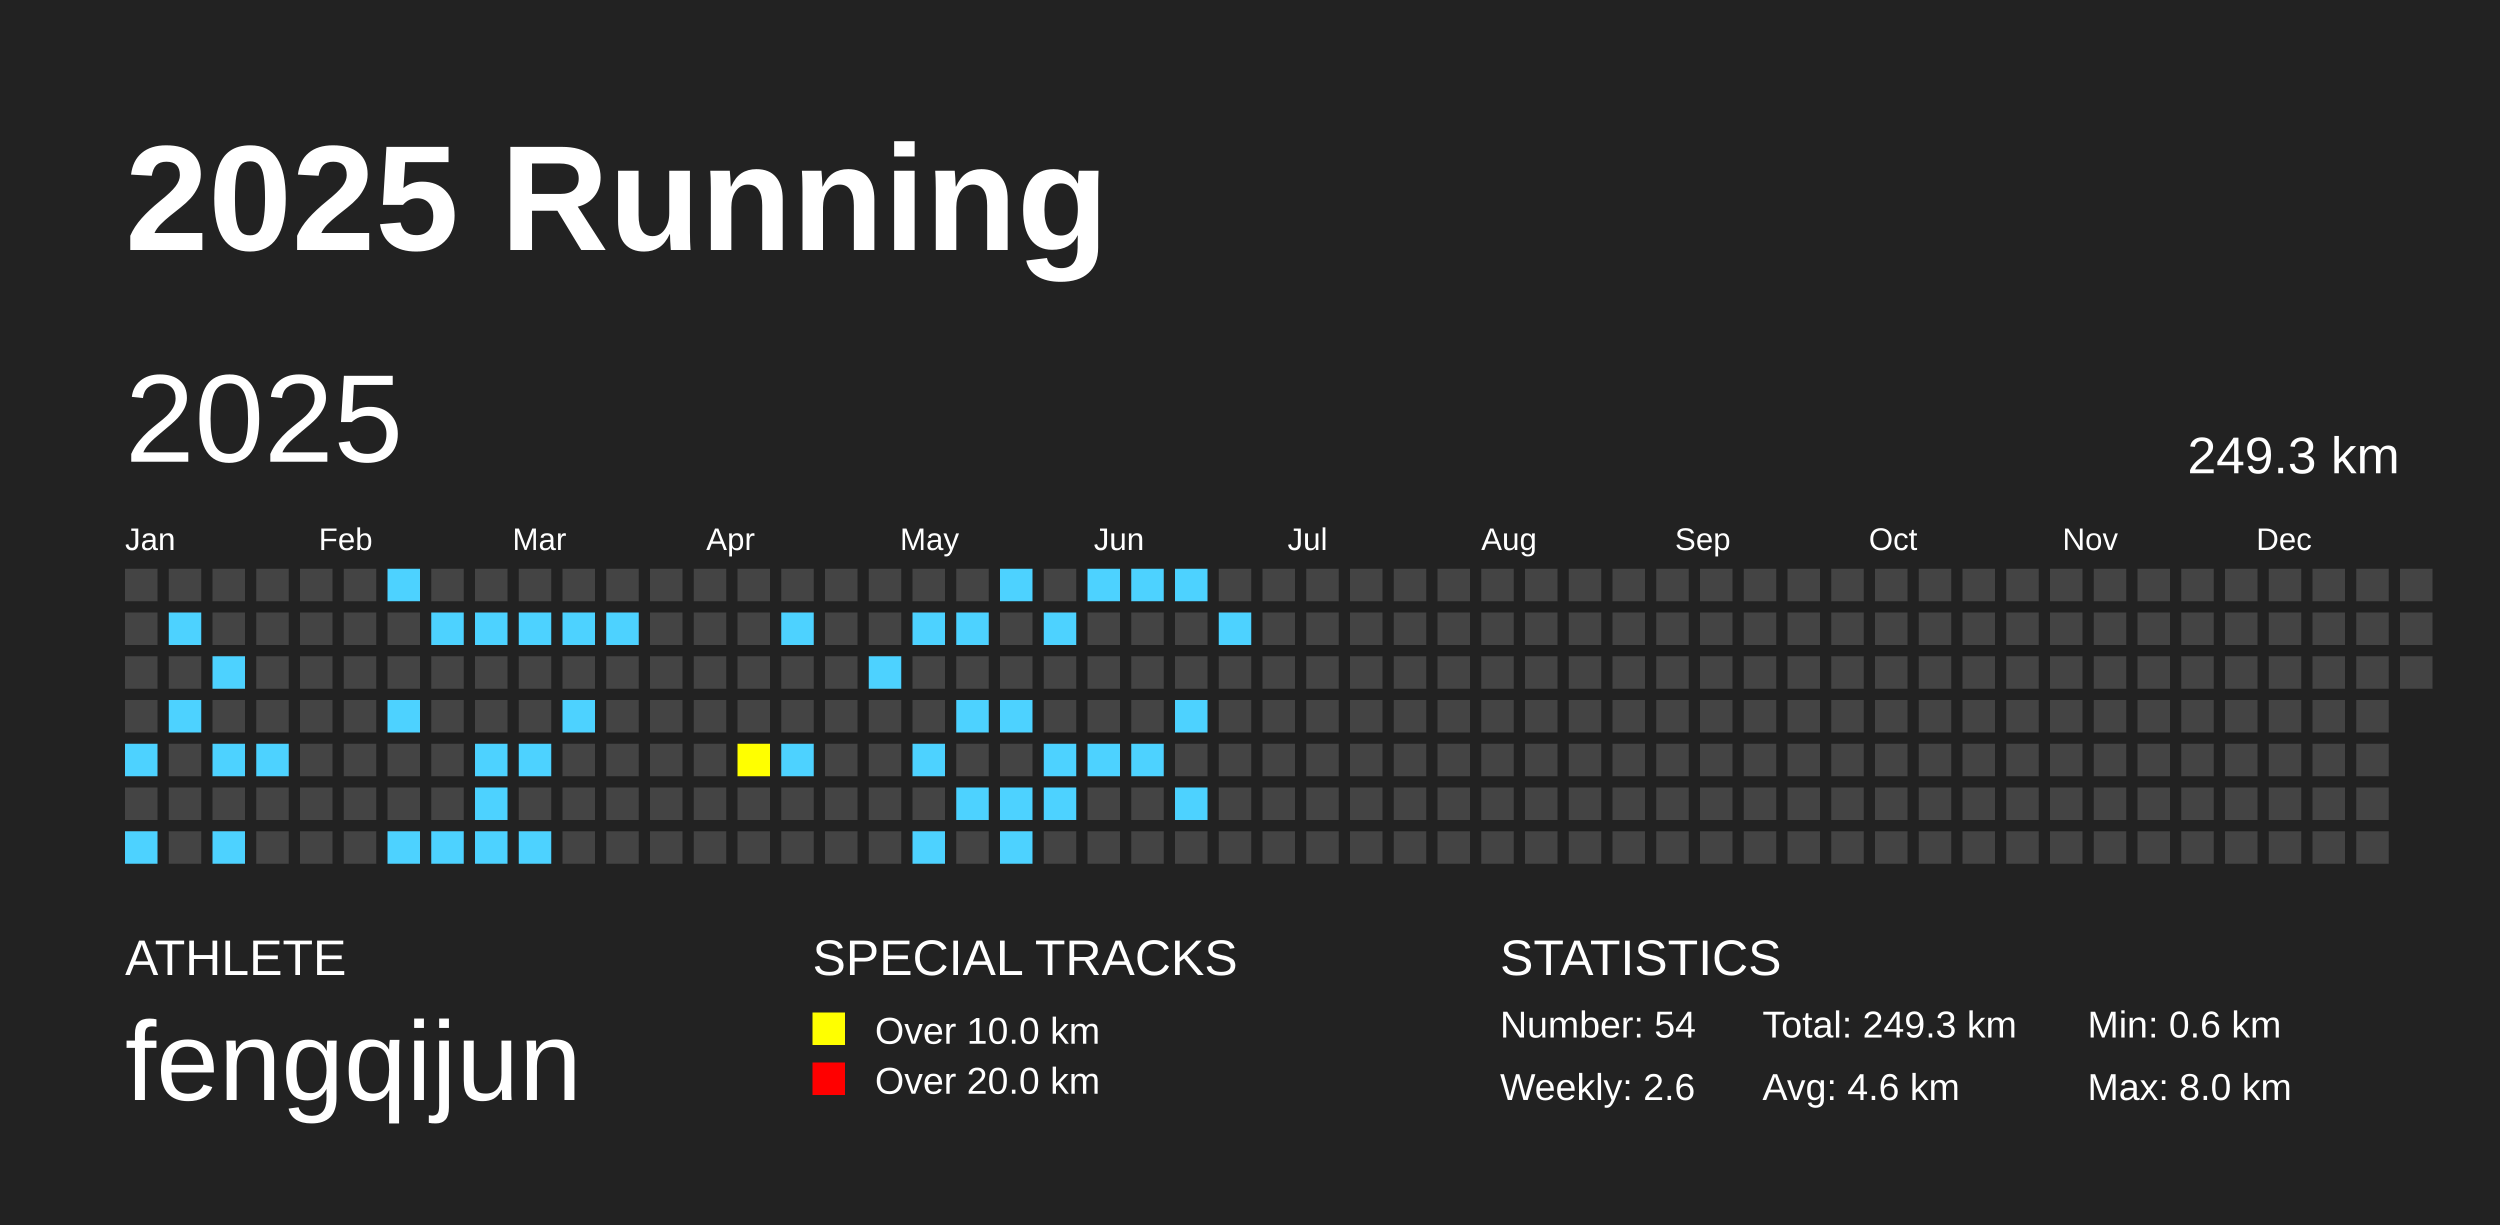
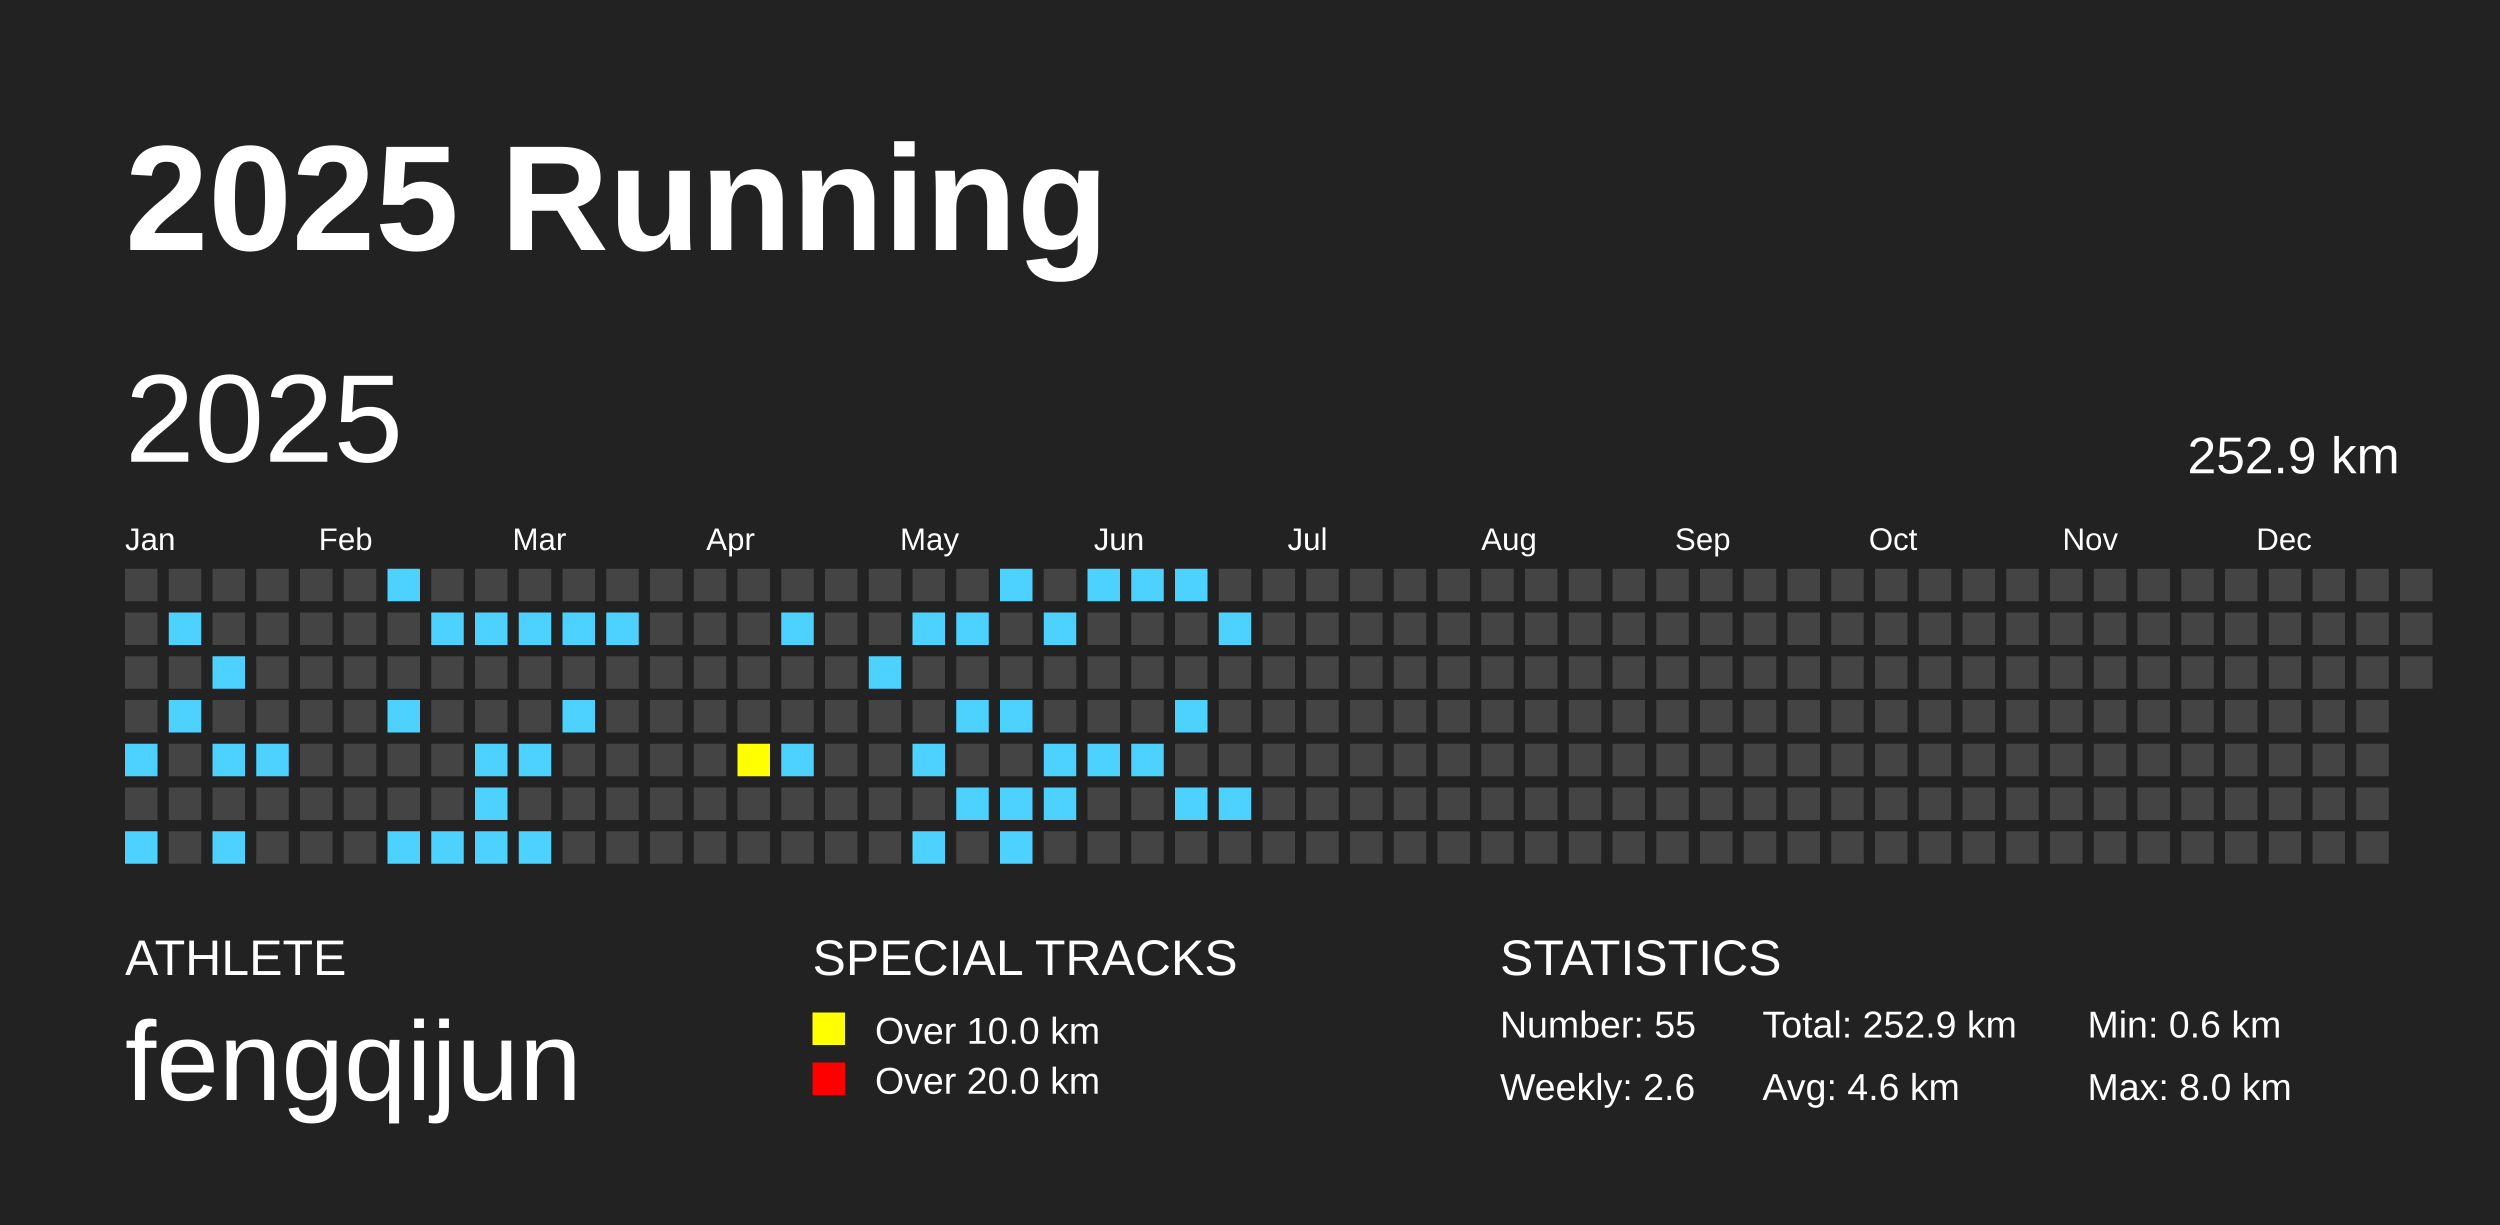
<svg xmlns="http://www.w3.org/2000/svg" baseProfile="full" height="98mm" version="1.1" viewBox="0,0,200,98" width="200mm">
  <defs />
  <rect fill="#222222" height="98" width="200" x="0" y="0" />
  <text fill="#FFFFFF" style="font-size:12px; font-family:Arial; font-weight:bold;" x="10" y="20">2025 Running</text>
  <text fill="#FFFFFF" style="font-size:4px; font-family:Arial" x="10" y="78">ATHLETE</text>
  <text fill="#FFFFFF" style="font-size:9px; font-family:Arial" x="10" y="88">fengqijun</text>
  <text fill="#FFFFFF" style="font-size:4px; font-family:Arial" x="65" y="78">SPECIAL TRACKS</text>
  <rect fill="yellow" height="2.6" width="2.6" x="65" y="81" />
  <text fill="#FFFFFF" style="font-size:3px; font-family:Arial" x="70" y="83.5">Over 10.0 km</text>
  <rect fill="red" height="2.6" width="2.6" x="65" y="85" />
  <text fill="#FFFFFF" style="font-size:3px; font-family:Arial" x="70" y="87.5">Over 20.0 km</text>
  <text fill="#FFFFFF" style="font-size:4px; font-family:Arial" x="120" y="78">STATISTICS</text>
-   <text fill="#FFFFFF" style="font-size:3px; font-family:Arial" x="120" y="83">Number: 54</text>
+   <text fill="#FFFFFF" style="font-size:3px; font-family:Arial" x="120" y="83">Number: 55</text>
  <text fill="#FFFFFF" style="font-size:3px; font-family:Arial" x="120" y="88">Weekly: 2.6</text>
-   <text fill="#FFFFFF" style="font-size:3px; font-family:Arial" x="141" y="83">Total: 249.3 km</text>
+   <text fill="#FFFFFF" style="font-size:3px; font-family:Arial" x="141" y="83">Total: 252.9 km</text>
  <text fill="#FFFFFF" style="font-size:3px; font-family:Arial" x="141" y="88">Avg: 4.6 km</text>
  <text fill="#FFFFFF" style="font-size:3px; font-family:Arial" x="167" y="83">Min: 0.6 km</text>
  <text fill="#FFFFFF" style="font-size:3px; font-family:Arial" x="167" y="88">Max: 8.0 km</text>
  <text dominant-baseline="hanging" fill="#FFFFFF" style="font-size:10.0px; font-family:Arial;" x="10" y="30">2025</text>
-   <text dominant-baseline="hanging" fill="#FFFFFF" style="font-size:4.125px; font-family:Arial;" x="175" y="35">249.3 km</text>
+   <text dominant-baseline="hanging" fill="#FFFFFF" style="font-size:4.125px; font-family:Arial;" x="175" y="35">252.9 km</text>
  <text fill="#FFFFFF" style="font-size:2.5px; font-family:Arial" x="10.0" y="44">Jan</text>
  <text fill="#FFFFFF" style="font-size:2.5px; font-family:Arial" x="25.5" y="44">Feb</text>
  <text fill="#FFFFFF" style="font-size:2.5px; font-family:Arial" x="41.0" y="44">Mar</text>
  <text fill="#FFFFFF" style="font-size:2.5px; font-family:Arial" x="56.5" y="44">Apr</text>
  <text fill="#FFFFFF" style="font-size:2.5px; font-family:Arial" x="72.0" y="44">May</text>
  <text fill="#FFFFFF" style="font-size:2.5px; font-family:Arial" x="87.5" y="44">Jun</text>
  <text fill="#FFFFFF" style="font-size:2.5px; font-family:Arial" x="103.0" y="44">Jul</text>
  <text fill="#FFFFFF" style="font-size:2.5px; font-family:Arial" x="118.5" y="44">Aug</text>
  <text fill="#FFFFFF" style="font-size:2.5px; font-family:Arial" x="134.0" y="44">Sep</text>
  <text fill="#FFFFFF" style="font-size:2.5px; font-family:Arial" x="149.5" y="44">Oct</text>
  <text fill="#FFFFFF" style="font-size:2.5px; font-family:Arial" x="165.0" y="44">Nov</text>
  <text fill="#FFFFFF" style="font-size:2.5px; font-family:Arial" x="180.5" y="44">Dec</text>
  <rect fill="#444444" height="2.6" width="2.6" x="10.0" y="45.5" />
  <rect fill="#444444" height="2.6" width="2.6" x="10.0" y="49.0" />
  <rect fill="#444444" height="2.6" width="2.6" x="10.0" y="52.5" />
  <rect fill="#444444" height="2.6" width="2.6" x="10.0" y="56.0" />
  <rect fill="#4DD2FF" height="2.6" width="2.6" x="10.0" y="59.5" />
  <rect fill="#444444" height="2.6" width="2.6" x="10.0" y="63.0" />
  <rect fill="#4DD2FF" height="2.6" width="2.6" x="10.0" y="66.5" />
  <rect fill="#444444" height="2.6" width="2.6" x="13.5" y="45.5" />
  <rect fill="#4DD2FF" height="2.6" width="2.6" x="13.5" y="49.0" />
  <rect fill="#444444" height="2.6" width="2.6" x="13.5" y="52.5" />
  <rect fill="#4DD2FF" height="2.6" width="2.6" x="13.5" y="56.0" />
  <rect fill="#444444" height="2.6" width="2.6" x="13.5" y="59.5" />
  <rect fill="#444444" height="2.6" width="2.6" x="13.5" y="63.0" />
  <rect fill="#444444" height="2.6" width="2.6" x="13.5" y="66.5" />
  <rect fill="#444444" height="2.6" width="2.6" x="17.0" y="45.5" />
  <rect fill="#444444" height="2.6" width="2.6" x="17.0" y="49.0" />
  <rect fill="#4DD2FF" height="2.6" width="2.6" x="17.0" y="52.5" />
  <rect fill="#444444" height="2.6" width="2.6" x="17.0" y="56.0" />
  <rect fill="#4DD2FF" height="2.6" width="2.6" x="17.0" y="59.5" />
  <rect fill="#444444" height="2.6" width="2.6" x="17.0" y="63.0" />
  <rect fill="#4DD2FF" height="2.6" width="2.6" x="17.0" y="66.5" />
  <rect fill="#444444" height="2.6" width="2.6" x="20.5" y="45.5" />
  <rect fill="#444444" height="2.6" width="2.6" x="20.5" y="49.0" />
  <rect fill="#444444" height="2.6" width="2.6" x="20.5" y="52.5" />
  <rect fill="#444444" height="2.6" width="2.6" x="20.5" y="56.0" />
  <rect fill="#4DD2FF" height="2.6" width="2.6" x="20.5" y="59.5" />
  <rect fill="#444444" height="2.6" width="2.6" x="20.5" y="63.0" />
  <rect fill="#444444" height="2.6" width="2.6" x="20.5" y="66.5" />
  <rect fill="#444444" height="2.6" width="2.6" x="24.0" y="45.5" />
  <rect fill="#444444" height="2.6" width="2.6" x="24.0" y="49.0" />
  <rect fill="#444444" height="2.6" width="2.6" x="24.0" y="52.5" />
  <rect fill="#444444" height="2.6" width="2.6" x="24.0" y="56.0" />
  <rect fill="#444444" height="2.6" width="2.6" x="24.0" y="59.5" />
  <rect fill="#444444" height="2.6" width="2.6" x="24.0" y="63.0" />
  <rect fill="#444444" height="2.6" width="2.6" x="24.0" y="66.5" />
  <rect fill="#444444" height="2.6" width="2.6" x="27.5" y="45.5" />
  <rect fill="#444444" height="2.6" width="2.6" x="27.5" y="49.0" />
  <rect fill="#444444" height="2.6" width="2.6" x="27.5" y="52.5" />
  <rect fill="#444444" height="2.6" width="2.6" x="27.5" y="56.0" />
  <rect fill="#444444" height="2.6" width="2.6" x="27.5" y="59.5" />
  <rect fill="#444444" height="2.6" width="2.6" x="27.5" y="63.0" />
  <rect fill="#444444" height="2.6" width="2.6" x="27.5" y="66.5" />
  <rect fill="#4DD2FF" height="2.6" width="2.6" x="31.0" y="45.5" />
  <rect fill="#444444" height="2.6" width="2.6" x="31.0" y="49.0" />
  <rect fill="#444444" height="2.6" width="2.6" x="31.0" y="52.5" />
  <rect fill="#4DD2FF" height="2.6" width="2.6" x="31.0" y="56.0" />
  <rect fill="#444444" height="2.6" width="2.6" x="31.0" y="59.5" />
  <rect fill="#444444" height="2.6" width="2.6" x="31.0" y="63.0" />
  <rect fill="#4DD2FF" height="2.6" width="2.6" x="31.0" y="66.5" />
  <rect fill="#444444" height="2.6" width="2.6" x="34.5" y="45.5" />
  <rect fill="#4DD2FF" height="2.6" width="2.6" x="34.5" y="49.0" />
  <rect fill="#444444" height="2.6" width="2.6" x="34.5" y="52.5" />
  <rect fill="#444444" height="2.6" width="2.6" x="34.5" y="56.0" />
  <rect fill="#444444" height="2.6" width="2.6" x="34.5" y="59.5" />
  <rect fill="#444444" height="2.6" width="2.6" x="34.5" y="63.0" />
  <rect fill="#4DD2FF" height="2.6" width="2.6" x="34.5" y="66.5" />
  <rect fill="#444444" height="2.6" width="2.6" x="38.0" y="45.5" />
  <rect fill="#4DD2FF" height="2.6" width="2.6" x="38.0" y="49.0" />
  <rect fill="#444444" height="2.6" width="2.6" x="38.0" y="52.5" />
  <rect fill="#444444" height="2.6" width="2.6" x="38.0" y="56.0" />
  <rect fill="#4DD2FF" height="2.6" width="2.6" x="38.0" y="59.5" />
  <rect fill="#4DD2FF" height="2.6" width="2.6" x="38.0" y="63.0" />
  <rect fill="#4DD2FF" height="2.6" width="2.6" x="38.0" y="66.5" />
  <rect fill="#444444" height="2.6" width="2.6" x="41.5" y="45.5" />
  <rect fill="#4DD2FF" height="2.6" width="2.6" x="41.5" y="49.0" />
  <rect fill="#444444" height="2.6" width="2.6" x="41.5" y="52.5" />
  <rect fill="#444444" height="2.6" width="2.6" x="41.5" y="56.0" />
  <rect fill="#4DD2FF" height="2.6" width="2.6" x="41.5" y="59.5" />
  <rect fill="#444444" height="2.6" width="2.6" x="41.5" y="63.0" />
  <rect fill="#4DD2FF" height="2.6" width="2.6" x="41.5" y="66.5" />
  <rect fill="#444444" height="2.6" width="2.6" x="45.0" y="45.5" />
  <rect fill="#4DD2FF" height="2.6" width="2.6" x="45.0" y="49.0" />
  <rect fill="#444444" height="2.6" width="2.6" x="45.0" y="52.5" />
  <rect fill="#4DD2FF" height="2.6" width="2.6" x="45.0" y="56.0" />
  <rect fill="#444444" height="2.6" width="2.6" x="45.0" y="59.5" />
  <rect fill="#444444" height="2.6" width="2.6" x="45.0" y="63.0" />
  <rect fill="#444444" height="2.6" width="2.6" x="45.0" y="66.5" />
  <rect fill="#444444" height="2.6" width="2.6" x="48.5" y="45.5" />
  <rect fill="#4DD2FF" height="2.6" width="2.6" x="48.5" y="49.0" />
  <rect fill="#444444" height="2.6" width="2.6" x="48.5" y="52.5" />
  <rect fill="#444444" height="2.6" width="2.6" x="48.5" y="56.0" />
  <rect fill="#444444" height="2.6" width="2.6" x="48.5" y="59.5" />
  <rect fill="#444444" height="2.6" width="2.6" x="48.5" y="63.0" />
  <rect fill="#444444" height="2.6" width="2.6" x="48.5" y="66.5" />
  <rect fill="#444444" height="2.6" width="2.6" x="52.0" y="45.5" />
  <rect fill="#444444" height="2.6" width="2.6" x="52.0" y="49.0" />
  <rect fill="#444444" height="2.6" width="2.6" x="52.0" y="52.5" />
  <rect fill="#444444" height="2.6" width="2.6" x="52.0" y="56.0" />
  <rect fill="#444444" height="2.6" width="2.6" x="52.0" y="59.5" />
  <rect fill="#444444" height="2.6" width="2.6" x="52.0" y="63.0" />
  <rect fill="#444444" height="2.6" width="2.6" x="52.0" y="66.5" />
  <rect fill="#444444" height="2.6" width="2.6" x="55.5" y="45.5" />
  <rect fill="#444444" height="2.6" width="2.6" x="55.5" y="49.0" />
  <rect fill="#444444" height="2.6" width="2.6" x="55.5" y="52.5" />
  <rect fill="#444444" height="2.6" width="2.6" x="55.5" y="56.0" />
  <rect fill="#444444" height="2.6" width="2.6" x="55.5" y="59.5" />
  <rect fill="#444444" height="2.6" width="2.6" x="55.5" y="63.0" />
  <rect fill="#444444" height="2.6" width="2.6" x="55.5" y="66.5" />
  <rect fill="#444444" height="2.6" width="2.6" x="59.0" y="45.5" />
  <rect fill="#444444" height="2.6" width="2.6" x="59.0" y="49.0" />
  <rect fill="#444444" height="2.6" width="2.6" x="59.0" y="52.5" />
  <rect fill="#444444" height="2.6" width="2.6" x="59.0" y="56.0" />
  <rect fill="yellow" height="2.6" width="2.6" x="59.0" y="59.5" />
  <rect fill="#444444" height="2.6" width="2.6" x="59.0" y="63.0" />
  <rect fill="#444444" height="2.6" width="2.6" x="59.0" y="66.5" />
  <rect fill="#444444" height="2.6" width="2.6" x="62.5" y="45.5" />
  <rect fill="#4DD2FF" height="2.6" width="2.6" x="62.5" y="49.0" />
  <rect fill="#444444" height="2.6" width="2.6" x="62.5" y="52.5" />
  <rect fill="#444444" height="2.6" width="2.6" x="62.5" y="56.0" />
  <rect fill="#4DD2FF" height="2.6" width="2.6" x="62.5" y="59.5" />
  <rect fill="#444444" height="2.6" width="2.6" x="62.5" y="63.0" />
  <rect fill="#444444" height="2.6" width="2.6" x="62.5" y="66.5" />
  <rect fill="#444444" height="2.6" width="2.6" x="66.0" y="45.5" />
  <rect fill="#444444" height="2.6" width="2.6" x="66.0" y="49.0" />
  <rect fill="#444444" height="2.6" width="2.6" x="66.0" y="52.5" />
  <rect fill="#444444" height="2.6" width="2.6" x="66.0" y="56.0" />
  <rect fill="#444444" height="2.6" width="2.6" x="66.0" y="59.5" />
  <rect fill="#444444" height="2.6" width="2.6" x="66.0" y="63.0" />
  <rect fill="#444444" height="2.6" width="2.6" x="66.0" y="66.5" />
  <rect fill="#444444" height="2.6" width="2.6" x="69.5" y="45.5" />
  <rect fill="#444444" height="2.6" width="2.6" x="69.5" y="49.0" />
  <rect fill="#4DD2FF" height="2.6" width="2.6" x="69.5" y="52.5" />
  <rect fill="#444444" height="2.6" width="2.6" x="69.5" y="56.0" />
  <rect fill="#444444" height="2.6" width="2.6" x="69.5" y="59.5" />
  <rect fill="#444444" height="2.6" width="2.6" x="69.5" y="63.0" />
  <rect fill="#444444" height="2.6" width="2.6" x="69.5" y="66.5" />
  <rect fill="#444444" height="2.6" width="2.6" x="73.0" y="45.5" />
  <rect fill="#4DD2FF" height="2.6" width="2.6" x="73.0" y="49.0" />
  <rect fill="#444444" height="2.6" width="2.6" x="73.0" y="52.5" />
  <rect fill="#444444" height="2.6" width="2.6" x="73.0" y="56.0" />
  <rect fill="#4DD2FF" height="2.6" width="2.6" x="73.0" y="59.5" />
  <rect fill="#444444" height="2.6" width="2.6" x="73.0" y="63.0" />
  <rect fill="#4DD2FF" height="2.6" width="2.6" x="73.0" y="66.5" />
  <rect fill="#444444" height="2.6" width="2.6" x="76.5" y="45.5" />
  <rect fill="#4DD2FF" height="2.6" width="2.6" x="76.5" y="49.0" />
  <rect fill="#444444" height="2.6" width="2.6" x="76.5" y="52.5" />
  <rect fill="#4DD2FF" height="2.6" width="2.6" x="76.5" y="56.0" />
  <rect fill="#444444" height="2.6" width="2.6" x="76.5" y="59.5" />
  <rect fill="#4DD2FF" height="2.6" width="2.6" x="76.5" y="63.0" />
  <rect fill="#444444" height="2.6" width="2.6" x="76.5" y="66.5" />
  <rect fill="#4DD2FF" height="2.6" width="2.6" x="80.0" y="45.5" />
  <rect fill="#444444" height="2.6" width="2.6" x="80.0" y="49.0" />
  <rect fill="#444444" height="2.6" width="2.6" x="80.0" y="52.5" />
  <rect fill="#4DD2FF" height="2.6" width="2.6" x="80.0" y="56.0" />
  <rect fill="#444444" height="2.6" width="2.6" x="80.0" y="59.5" />
  <rect fill="#4DD2FF" height="2.6" width="2.6" x="80.0" y="63.0" />
  <rect fill="#4DD2FF" height="2.6" width="2.6" x="80.0" y="66.5" />
  <rect fill="#444444" height="2.6" width="2.6" x="83.5" y="45.5" />
  <rect fill="#4DD2FF" height="2.6" width="2.6" x="83.5" y="49.0" />
  <rect fill="#444444" height="2.6" width="2.6" x="83.5" y="52.5" />
  <rect fill="#444444" height="2.6" width="2.6" x="83.5" y="56.0" />
  <rect fill="#4DD2FF" height="2.6" width="2.6" x="83.5" y="59.5" />
  <rect fill="#4DD2FF" height="2.6" width="2.6" x="83.5" y="63.0" />
  <rect fill="#444444" height="2.6" width="2.6" x="83.5" y="66.5" />
  <rect fill="#4DD2FF" height="2.6" width="2.6" x="87.0" y="45.5" />
  <rect fill="#444444" height="2.6" width="2.6" x="87.0" y="49.0" />
  <rect fill="#444444" height="2.6" width="2.6" x="87.0" y="52.5" />
  <rect fill="#444444" height="2.6" width="2.6" x="87.0" y="56.0" />
  <rect fill="#4DD2FF" height="2.6" width="2.6" x="87.0" y="59.5" />
  <rect fill="#444444" height="2.6" width="2.6" x="87.0" y="63.0" />
  <rect fill="#444444" height="2.6" width="2.6" x="87.0" y="66.5" />
  <rect fill="#4DD2FF" height="2.6" width="2.6" x="90.5" y="45.5" />
  <rect fill="#444444" height="2.6" width="2.6" x="90.5" y="49.0" />
  <rect fill="#444444" height="2.6" width="2.6" x="90.5" y="52.5" />
  <rect fill="#444444" height="2.6" width="2.6" x="90.5" y="56.0" />
  <rect fill="#4DD2FF" height="2.6" width="2.6" x="90.5" y="59.5" />
  <rect fill="#444444" height="2.6" width="2.6" x="90.5" y="63.0" />
  <rect fill="#444444" height="2.6" width="2.6" x="90.5" y="66.5" />
  <rect fill="#4DD2FF" height="2.6" width="2.6" x="94.0" y="45.5" />
  <rect fill="#444444" height="2.6" width="2.6" x="94.0" y="49.0" />
  <rect fill="#444444" height="2.6" width="2.6" x="94.0" y="52.5" />
  <rect fill="#4DD2FF" height="2.6" width="2.6" x="94.0" y="56.0" />
  <rect fill="#444444" height="2.6" width="2.6" x="94.0" y="59.5" />
  <rect fill="#4DD2FF" height="2.6" width="2.6" x="94.0" y="63.0" />
  <rect fill="#444444" height="2.6" width="2.6" x="94.0" y="66.5" />
  <rect fill="#444444" height="2.6" width="2.6" x="97.5" y="45.5" />
  <rect fill="#4DD2FF" height="2.6" width="2.6" x="97.5" y="49.0" />
  <rect fill="#444444" height="2.6" width="2.6" x="97.5" y="52.5" />
  <rect fill="#444444" height="2.6" width="2.6" x="97.5" y="56.0" />
  <rect fill="#444444" height="2.6" width="2.6" x="97.5" y="59.5" />
-   <rect fill="#444444" height="2.6" width="2.6" x="97.5" y="63.0" />
+   <rect fill="#4DD2FF" height="2.6" width="2.6" x="97.5" y="63.0" />
  <rect fill="#444444" height="2.6" width="2.6" x="97.5" y="66.5" />
  <rect fill="#444444" height="2.6" width="2.6" x="101.0" y="45.5" />
  <rect fill="#444444" height="2.6" width="2.6" x="101.0" y="49.0" />
  <rect fill="#444444" height="2.6" width="2.6" x="101.0" y="52.5" />
  <rect fill="#444444" height="2.6" width="2.6" x="101.0" y="56.0" />
  <rect fill="#444444" height="2.6" width="2.6" x="101.0" y="59.5" />
  <rect fill="#444444" height="2.6" width="2.6" x="101.0" y="63.0" />
  <rect fill="#444444" height="2.6" width="2.6" x="101.0" y="66.5" />
  <rect fill="#444444" height="2.6" width="2.6" x="104.5" y="45.5" />
  <rect fill="#444444" height="2.6" width="2.6" x="104.5" y="49.0" />
  <rect fill="#444444" height="2.6" width="2.6" x="104.5" y="52.5" />
  <rect fill="#444444" height="2.6" width="2.6" x="104.5" y="56.0" />
  <rect fill="#444444" height="2.6" width="2.6" x="104.5" y="59.5" />
  <rect fill="#444444" height="2.6" width="2.6" x="104.5" y="63.0" />
  <rect fill="#444444" height="2.6" width="2.6" x="104.5" y="66.5" />
  <rect fill="#444444" height="2.6" width="2.6" x="108.0" y="45.5" />
  <rect fill="#444444" height="2.6" width="2.6" x="108.0" y="49.0" />
  <rect fill="#444444" height="2.6" width="2.6" x="108.0" y="52.5" />
  <rect fill="#444444" height="2.6" width="2.6" x="108.0" y="56.0" />
  <rect fill="#444444" height="2.6" width="2.6" x="108.0" y="59.5" />
  <rect fill="#444444" height="2.6" width="2.6" x="108.0" y="63.0" />
  <rect fill="#444444" height="2.6" width="2.6" x="108.0" y="66.5" />
  <rect fill="#444444" height="2.6" width="2.6" x="111.5" y="45.5" />
  <rect fill="#444444" height="2.6" width="2.6" x="111.5" y="49.0" />
  <rect fill="#444444" height="2.6" width="2.6" x="111.5" y="52.5" />
  <rect fill="#444444" height="2.6" width="2.6" x="111.5" y="56.0" />
  <rect fill="#444444" height="2.6" width="2.6" x="111.5" y="59.5" />
  <rect fill="#444444" height="2.6" width="2.6" x="111.5" y="63.0" />
  <rect fill="#444444" height="2.6" width="2.6" x="111.5" y="66.5" />
  <rect fill="#444444" height="2.6" width="2.6" x="115.0" y="45.5" />
  <rect fill="#444444" height="2.6" width="2.6" x="115.0" y="49.0" />
  <rect fill="#444444" height="2.6" width="2.6" x="115.0" y="52.5" />
  <rect fill="#444444" height="2.6" width="2.6" x="115.0" y="56.0" />
  <rect fill="#444444" height="2.6" width="2.6" x="115.0" y="59.5" />
  <rect fill="#444444" height="2.6" width="2.6" x="115.0" y="63.0" />
  <rect fill="#444444" height="2.6" width="2.6" x="115.0" y="66.5" />
  <rect fill="#444444" height="2.6" width="2.6" x="118.5" y="45.5" />
  <rect fill="#444444" height="2.6" width="2.6" x="118.5" y="49.0" />
  <rect fill="#444444" height="2.6" width="2.6" x="118.5" y="52.5" />
  <rect fill="#444444" height="2.6" width="2.6" x="118.5" y="56.0" />
  <rect fill="#444444" height="2.6" width="2.6" x="118.5" y="59.5" />
  <rect fill="#444444" height="2.6" width="2.6" x="118.5" y="63.0" />
  <rect fill="#444444" height="2.6" width="2.6" x="118.5" y="66.5" />
  <rect fill="#444444" height="2.6" width="2.6" x="122.0" y="45.5" />
  <rect fill="#444444" height="2.6" width="2.6" x="122.0" y="49.0" />
  <rect fill="#444444" height="2.6" width="2.6" x="122.0" y="52.5" />
  <rect fill="#444444" height="2.6" width="2.6" x="122.0" y="56.0" />
  <rect fill="#444444" height="2.6" width="2.6" x="122.0" y="59.5" />
  <rect fill="#444444" height="2.6" width="2.6" x="122.0" y="63.0" />
  <rect fill="#444444" height="2.6" width="2.6" x="122.0" y="66.5" />
  <rect fill="#444444" height="2.6" width="2.6" x="125.5" y="45.5" />
  <rect fill="#444444" height="2.6" width="2.6" x="125.5" y="49.0" />
  <rect fill="#444444" height="2.6" width="2.6" x="125.5" y="52.5" />
  <rect fill="#444444" height="2.6" width="2.6" x="125.5" y="56.0" />
  <rect fill="#444444" height="2.6" width="2.6" x="125.5" y="59.5" />
  <rect fill="#444444" height="2.6" width="2.6" x="125.5" y="63.0" />
  <rect fill="#444444" height="2.6" width="2.6" x="125.5" y="66.5" />
  <rect fill="#444444" height="2.6" width="2.6" x="129.0" y="45.5" />
  <rect fill="#444444" height="2.6" width="2.6" x="129.0" y="49.0" />
  <rect fill="#444444" height="2.6" width="2.6" x="129.0" y="52.5" />
  <rect fill="#444444" height="2.6" width="2.6" x="129.0" y="56.0" />
  <rect fill="#444444" height="2.6" width="2.6" x="129.0" y="59.5" />
  <rect fill="#444444" height="2.6" width="2.6" x="129.0" y="63.0" />
  <rect fill="#444444" height="2.6" width="2.6" x="129.0" y="66.5" />
  <rect fill="#444444" height="2.6" width="2.6" x="132.5" y="45.5" />
  <rect fill="#444444" height="2.6" width="2.6" x="132.5" y="49.0" />
  <rect fill="#444444" height="2.6" width="2.6" x="132.5" y="52.5" />
  <rect fill="#444444" height="2.6" width="2.6" x="132.5" y="56.0" />
  <rect fill="#444444" height="2.6" width="2.6" x="132.5" y="59.5" />
  <rect fill="#444444" height="2.6" width="2.6" x="132.5" y="63.0" />
  <rect fill="#444444" height="2.6" width="2.6" x="132.5" y="66.5" />
  <rect fill="#444444" height="2.6" width="2.6" x="136.0" y="45.5" />
  <rect fill="#444444" height="2.6" width="2.6" x="136.0" y="49.0" />
  <rect fill="#444444" height="2.6" width="2.6" x="136.0" y="52.5" />
  <rect fill="#444444" height="2.6" width="2.6" x="136.0" y="56.0" />
  <rect fill="#444444" height="2.6" width="2.6" x="136.0" y="59.5" />
  <rect fill="#444444" height="2.6" width="2.6" x="136.0" y="63.0" />
  <rect fill="#444444" height="2.6" width="2.6" x="136.0" y="66.5" />
  <rect fill="#444444" height="2.6" width="2.6" x="139.5" y="45.5" />
  <rect fill="#444444" height="2.6" width="2.6" x="139.5" y="49.0" />
  <rect fill="#444444" height="2.6" width="2.6" x="139.5" y="52.5" />
  <rect fill="#444444" height="2.6" width="2.6" x="139.5" y="56.0" />
  <rect fill="#444444" height="2.6" width="2.6" x="139.5" y="59.5" />
  <rect fill="#444444" height="2.6" width="2.6" x="139.5" y="63.0" />
  <rect fill="#444444" height="2.6" width="2.6" x="139.5" y="66.5" />
  <rect fill="#444444" height="2.6" width="2.6" x="143.0" y="45.5" />
  <rect fill="#444444" height="2.6" width="2.6" x="143.0" y="49.0" />
  <rect fill="#444444" height="2.6" width="2.6" x="143.0" y="52.5" />
  <rect fill="#444444" height="2.6" width="2.6" x="143.0" y="56.0" />
  <rect fill="#444444" height="2.6" width="2.6" x="143.0" y="59.5" />
  <rect fill="#444444" height="2.6" width="2.6" x="143.0" y="63.0" />
  <rect fill="#444444" height="2.6" width="2.6" x="143.0" y="66.5" />
  <rect fill="#444444" height="2.6" width="2.6" x="146.5" y="45.5" />
  <rect fill="#444444" height="2.6" width="2.6" x="146.5" y="49.0" />
  <rect fill="#444444" height="2.6" width="2.6" x="146.5" y="52.5" />
  <rect fill="#444444" height="2.6" width="2.6" x="146.5" y="56.0" />
  <rect fill="#444444" height="2.6" width="2.6" x="146.5" y="59.5" />
  <rect fill="#444444" height="2.6" width="2.6" x="146.5" y="63.0" />
  <rect fill="#444444" height="2.6" width="2.6" x="146.5" y="66.5" />
  <rect fill="#444444" height="2.6" width="2.6" x="150.0" y="45.5" />
  <rect fill="#444444" height="2.6" width="2.6" x="150.0" y="49.0" />
  <rect fill="#444444" height="2.6" width="2.6" x="150.0" y="52.5" />
  <rect fill="#444444" height="2.6" width="2.6" x="150.0" y="56.0" />
  <rect fill="#444444" height="2.6" width="2.6" x="150.0" y="59.5" />
  <rect fill="#444444" height="2.6" width="2.6" x="150.0" y="63.0" />
  <rect fill="#444444" height="2.6" width="2.6" x="150.0" y="66.5" />
  <rect fill="#444444" height="2.6" width="2.6" x="153.5" y="45.5" />
  <rect fill="#444444" height="2.6" width="2.6" x="153.5" y="49.0" />
  <rect fill="#444444" height="2.6" width="2.6" x="153.5" y="52.5" />
  <rect fill="#444444" height="2.6" width="2.6" x="153.5" y="56.0" />
  <rect fill="#444444" height="2.6" width="2.6" x="153.5" y="59.5" />
  <rect fill="#444444" height="2.6" width="2.6" x="153.5" y="63.0" />
  <rect fill="#444444" height="2.6" width="2.6" x="153.5" y="66.5" />
  <rect fill="#444444" height="2.6" width="2.6" x="157.0" y="45.5" />
  <rect fill="#444444" height="2.6" width="2.6" x="157.0" y="49.0" />
  <rect fill="#444444" height="2.6" width="2.6" x="157.0" y="52.5" />
  <rect fill="#444444" height="2.6" width="2.6" x="157.0" y="56.0" />
  <rect fill="#444444" height="2.6" width="2.6" x="157.0" y="59.5" />
  <rect fill="#444444" height="2.6" width="2.6" x="157.0" y="63.0" />
  <rect fill="#444444" height="2.6" width="2.6" x="157.0" y="66.5" />
  <rect fill="#444444" height="2.6" width="2.6" x="160.5" y="45.5" />
  <rect fill="#444444" height="2.6" width="2.6" x="160.5" y="49.0" />
  <rect fill="#444444" height="2.6" width="2.6" x="160.5" y="52.5" />
  <rect fill="#444444" height="2.6" width="2.6" x="160.5" y="56.0" />
  <rect fill="#444444" height="2.6" width="2.6" x="160.5" y="59.5" />
  <rect fill="#444444" height="2.6" width="2.6" x="160.5" y="63.0" />
  <rect fill="#444444" height="2.6" width="2.6" x="160.5" y="66.5" />
  <rect fill="#444444" height="2.6" width="2.6" x="164.0" y="45.5" />
  <rect fill="#444444" height="2.6" width="2.6" x="164.0" y="49.0" />
  <rect fill="#444444" height="2.6" width="2.6" x="164.0" y="52.5" />
  <rect fill="#444444" height="2.6" width="2.6" x="164.0" y="56.0" />
  <rect fill="#444444" height="2.6" width="2.6" x="164.0" y="59.5" />
  <rect fill="#444444" height="2.6" width="2.6" x="164.0" y="63.0" />
  <rect fill="#444444" height="2.6" width="2.6" x="164.0" y="66.5" />
  <rect fill="#444444" height="2.6" width="2.6" x="167.5" y="45.5" />
  <rect fill="#444444" height="2.6" width="2.6" x="167.5" y="49.0" />
  <rect fill="#444444" height="2.6" width="2.6" x="167.5" y="52.5" />
  <rect fill="#444444" height="2.6" width="2.6" x="167.5" y="56.0" />
  <rect fill="#444444" height="2.6" width="2.6" x="167.5" y="59.5" />
  <rect fill="#444444" height="2.6" width="2.6" x="167.5" y="63.0" />
  <rect fill="#444444" height="2.6" width="2.6" x="167.5" y="66.5" />
  <rect fill="#444444" height="2.6" width="2.6" x="171.0" y="45.5" />
  <rect fill="#444444" height="2.6" width="2.6" x="171.0" y="49.0" />
  <rect fill="#444444" height="2.6" width="2.6" x="171.0" y="52.5" />
  <rect fill="#444444" height="2.6" width="2.6" x="171.0" y="56.0" />
  <rect fill="#444444" height="2.6" width="2.6" x="171.0" y="59.5" />
  <rect fill="#444444" height="2.6" width="2.6" x="171.0" y="63.0" />
  <rect fill="#444444" height="2.6" width="2.6" x="171.0" y="66.5" />
  <rect fill="#444444" height="2.6" width="2.6" x="174.5" y="45.5" />
  <rect fill="#444444" height="2.6" width="2.6" x="174.5" y="49.0" />
  <rect fill="#444444" height="2.6" width="2.6" x="174.5" y="52.5" />
  <rect fill="#444444" height="2.6" width="2.6" x="174.5" y="56.0" />
  <rect fill="#444444" height="2.6" width="2.6" x="174.5" y="59.5" />
  <rect fill="#444444" height="2.6" width="2.6" x="174.5" y="63.0" />
  <rect fill="#444444" height="2.6" width="2.6" x="174.5" y="66.5" />
  <rect fill="#444444" height="2.6" width="2.6" x="178.0" y="45.5" />
  <rect fill="#444444" height="2.6" width="2.6" x="178.0" y="49.0" />
  <rect fill="#444444" height="2.6" width="2.6" x="178.0" y="52.5" />
  <rect fill="#444444" height="2.6" width="2.6" x="178.0" y="56.0" />
  <rect fill="#444444" height="2.6" width="2.6" x="178.0" y="59.5" />
  <rect fill="#444444" height="2.6" width="2.6" x="178.0" y="63.0" />
  <rect fill="#444444" height="2.6" width="2.6" x="178.0" y="66.5" />
  <rect fill="#444444" height="2.6" width="2.6" x="181.5" y="45.5" />
  <rect fill="#444444" height="2.6" width="2.6" x="181.5" y="49.0" />
  <rect fill="#444444" height="2.6" width="2.6" x="181.5" y="52.5" />
  <rect fill="#444444" height="2.6" width="2.6" x="181.5" y="56.0" />
  <rect fill="#444444" height="2.6" width="2.6" x="181.5" y="59.5" />
  <rect fill="#444444" height="2.6" width="2.6" x="181.5" y="63.0" />
  <rect fill="#444444" height="2.6" width="2.6" x="181.5" y="66.5" />
  <rect fill="#444444" height="2.6" width="2.6" x="185.0" y="45.5" />
  <rect fill="#444444" height="2.6" width="2.6" x="185.0" y="49.0" />
  <rect fill="#444444" height="2.6" width="2.6" x="185.0" y="52.5" />
  <rect fill="#444444" height="2.6" width="2.6" x="185.0" y="56.0" />
  <rect fill="#444444" height="2.6" width="2.6" x="185.0" y="59.5" />
  <rect fill="#444444" height="2.6" width="2.6" x="185.0" y="63.0" />
  <rect fill="#444444" height="2.6" width="2.6" x="185.0" y="66.5" />
  <rect fill="#444444" height="2.6" width="2.6" x="188.5" y="45.5" />
  <rect fill="#444444" height="2.6" width="2.6" x="188.5" y="49.0" />
  <rect fill="#444444" height="2.6" width="2.6" x="188.5" y="52.5" />
  <rect fill="#444444" height="2.6" width="2.6" x="188.5" y="56.0" />
  <rect fill="#444444" height="2.6" width="2.6" x="188.5" y="59.5" />
  <rect fill="#444444" height="2.6" width="2.6" x="188.5" y="63.0" />
  <rect fill="#444444" height="2.6" width="2.6" x="188.5" y="66.5" />
  <rect fill="#444444" height="2.6" width="2.6" x="192.0" y="45.5" />
  <rect fill="#444444" height="2.6" width="2.6" x="192.0" y="49.0" />
  <rect fill="#444444" height="2.6" width="2.6" x="192.0" y="52.5" />
</svg>
